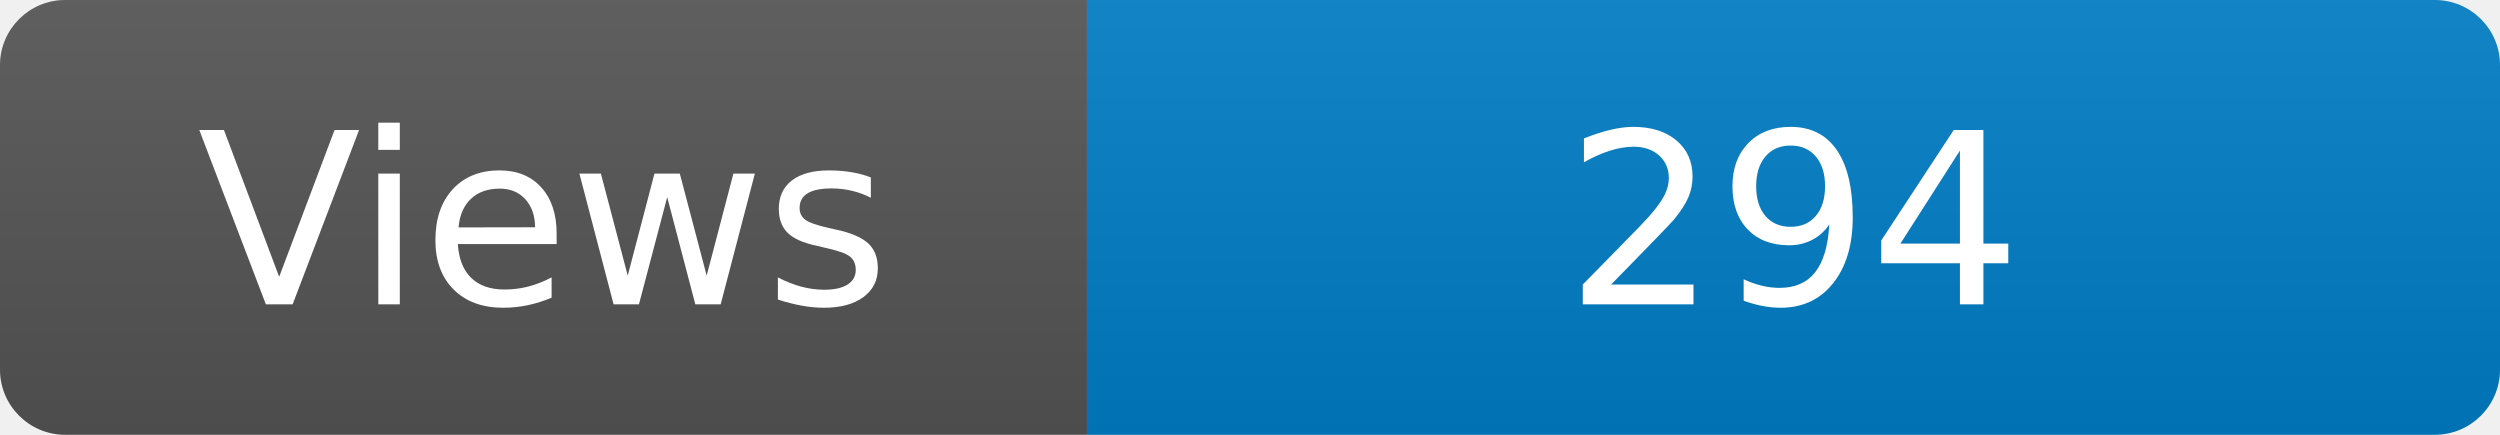
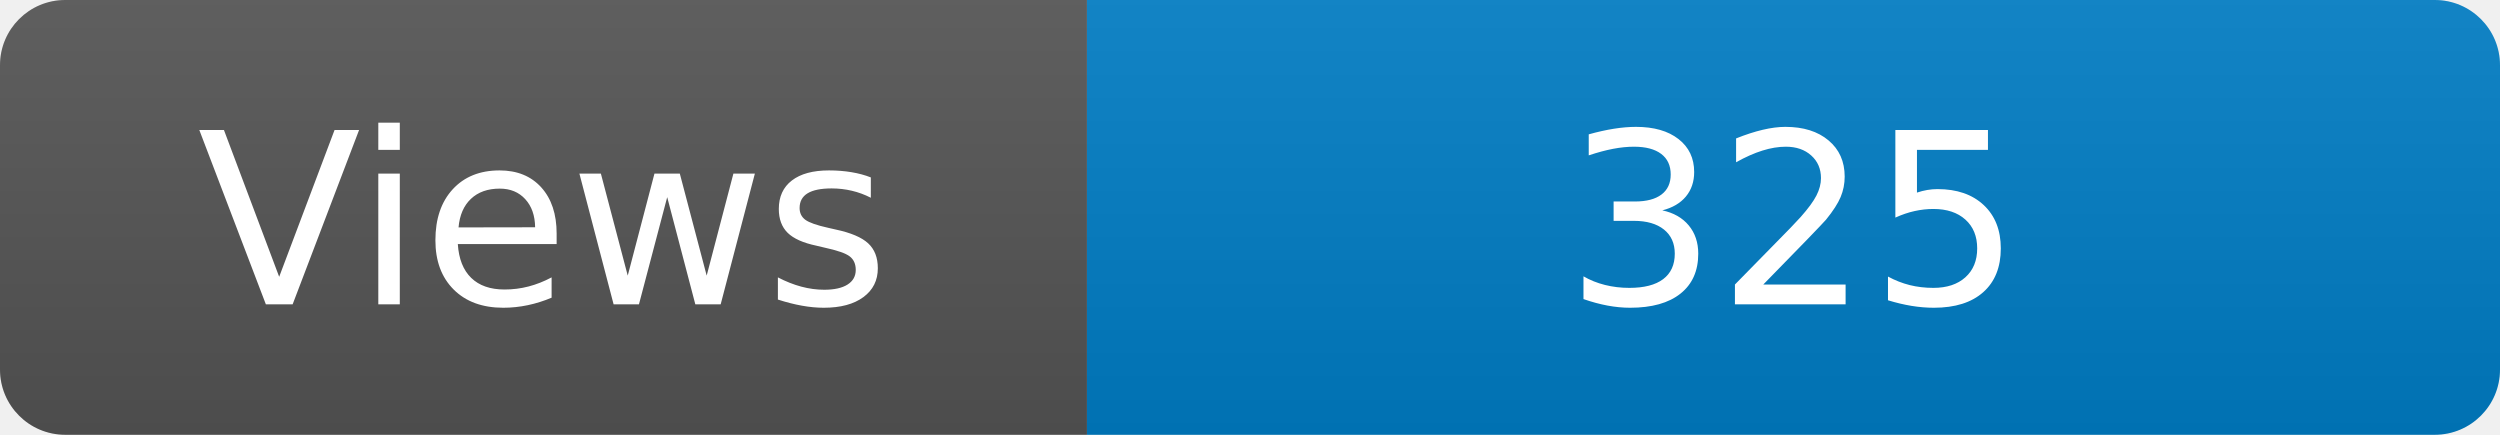
<svg xmlns="http://www.w3.org/2000/svg" width="115" height="20" role="img" aria-label="Maintained?: yes">
  <linearGradient id="s" x2="0" y2="100%">
    <stop offset="0" stop-color="#bbb" stop-opacity=".1" />
    <stop offset="1" stop-opacity=".1" />
  </linearGradient>
  <clipPath id="r">
    <rect width="115" height="20" rx="3" fill="#fff" />
  </clipPath>
  <g clip-path="url(#r)">
    <rect width="50" height="20" fill="#555" />
    <rect x="50" width="160" height="20" fill="#007ec6" />
    <rect width="115" height="20" fill="url(#s)" />
  </g>
  <g fill="#fff" text-anchor="middle" font-family="Verdana,Geneva,DejaVu Sans,sans-serif" font-size="110">
    <text x="250" y="140" transform="scale(.1)" fill="#fff">Views</text>
-     <text x="825" y="140" transform="scale(.1)" fill="#fff">294</text>
+     <text x="825" y="140" transform="scale(.1)" fill="#fff">325</text>
  </g>
</svg>
